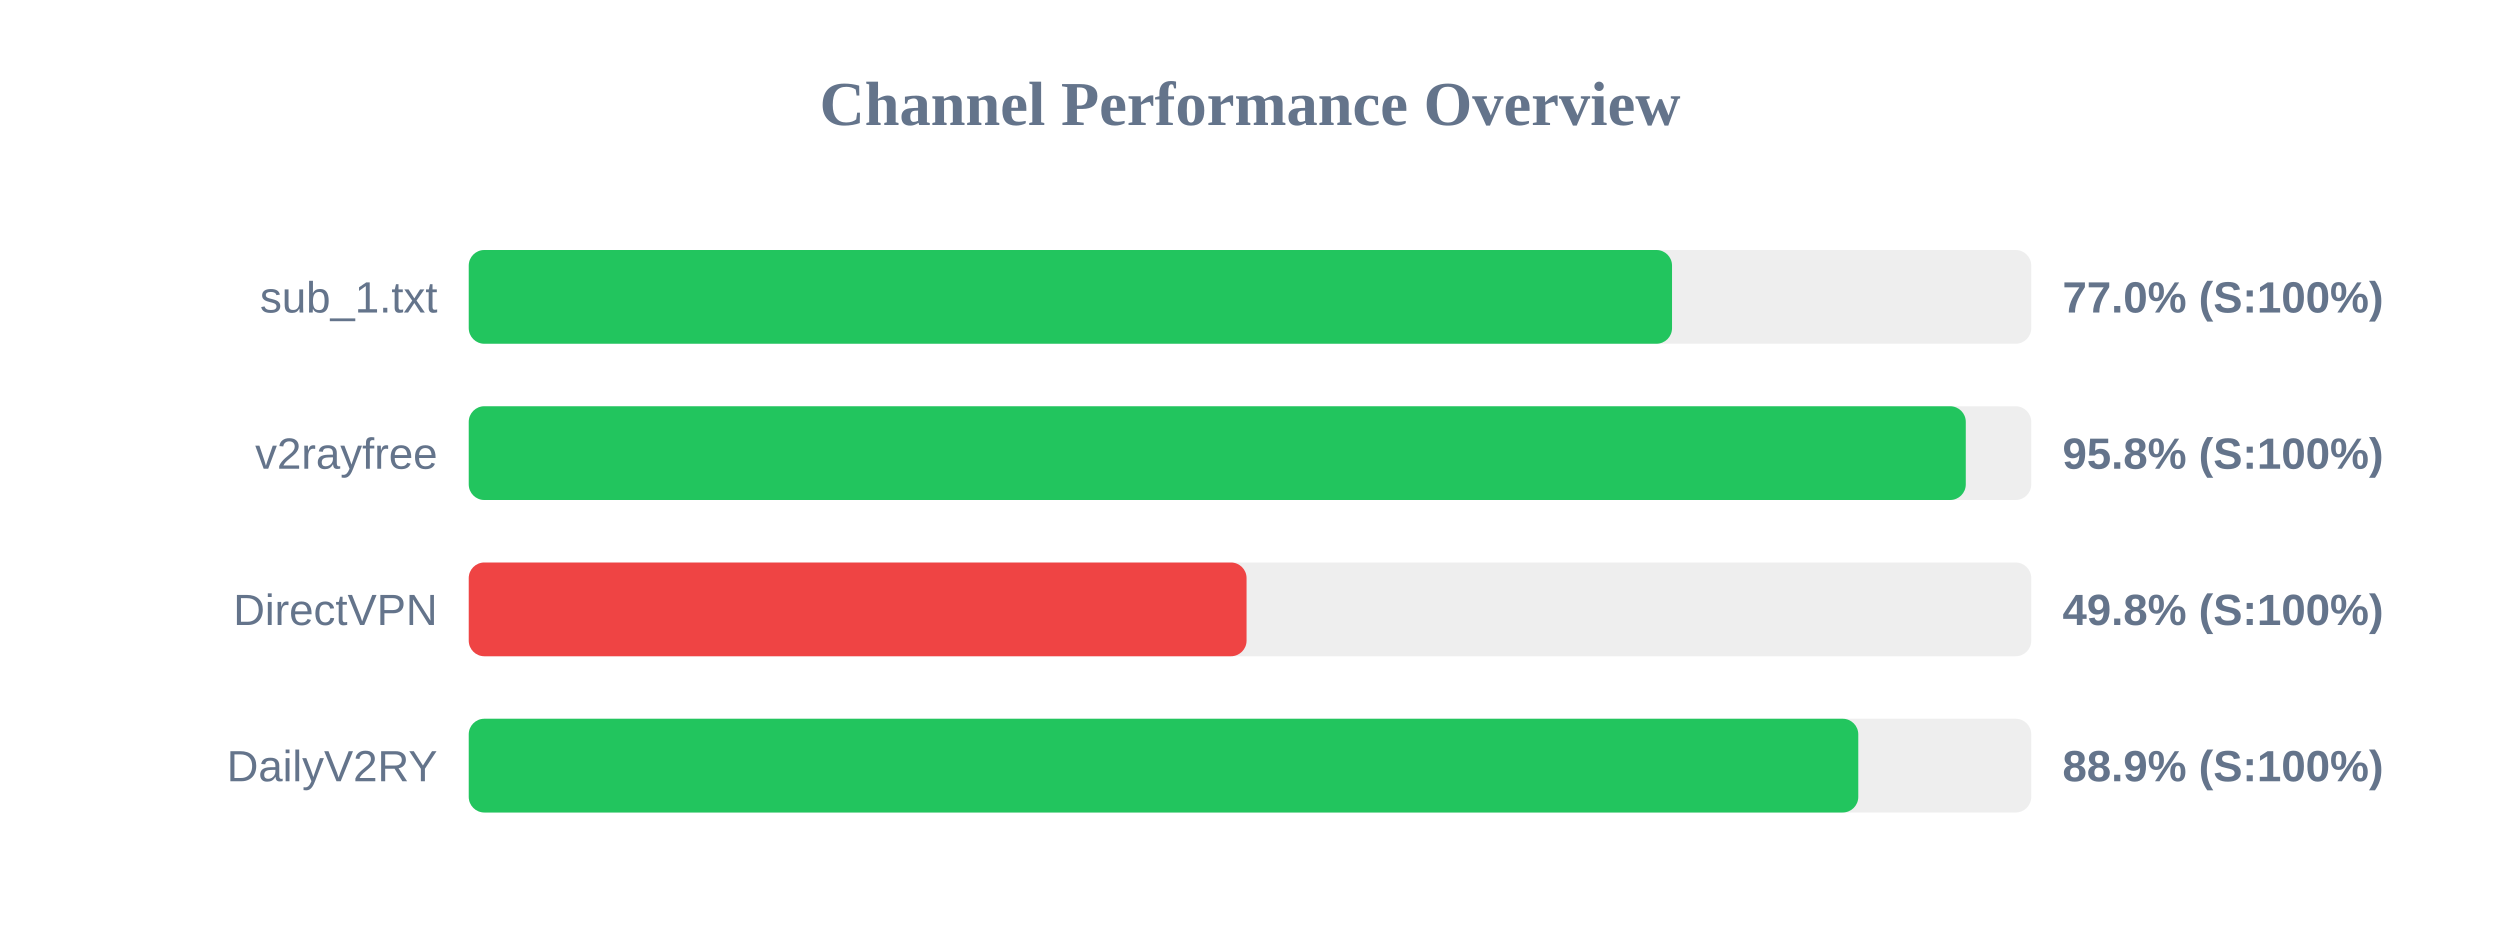
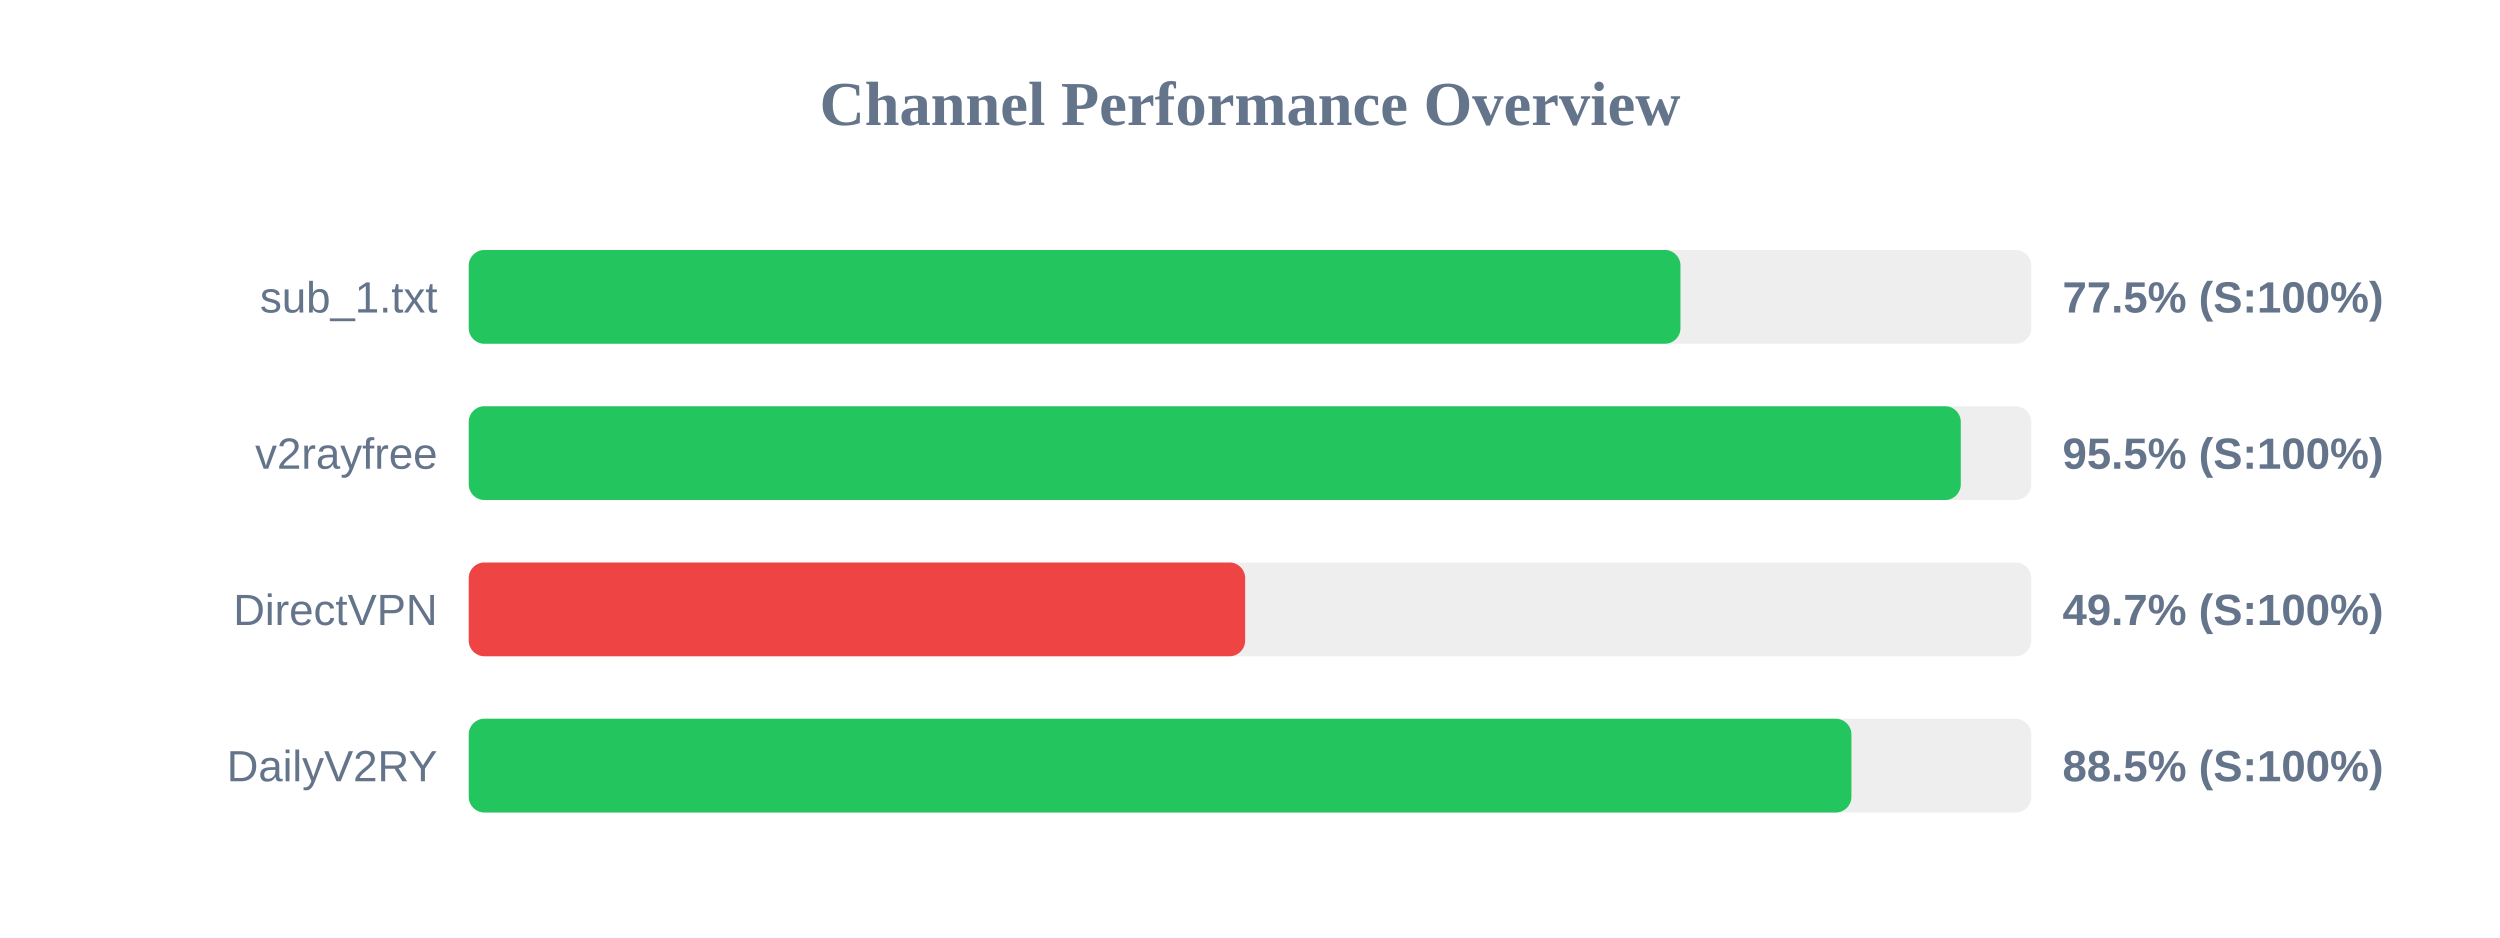
<svg xmlns="http://www.w3.org/2000/svg" width="800" height="300" version="1.1">
  <style>
        .row { font: 14px Arial; fill: #64748b; }
        .score { font: bold 14px Arial; fill: #64748b; }
    </style>
  <text x="400" y="40" text-anchor="middle" font-size="20px" font-weight="bold" fill="#64748b">Channel Performance Overview</text>
  <rect x="150" y="80" width="500" height="30" fill="#eee" rx="5" />
-   <rect x="150" y="80" width="385.05" height="30" fill="#22c55e" rx="5" />
+   <rect x="150" y="80" width="387.75" height="30" fill="#22c55e" rx="5" />
  <text x="140" y="100" text-anchor="end" class="row">sub_1.txt</text>
-   <text x="660" y="100" text-anchor="start" class="score">77.0% (S:100%)</text>
+   <text x="660" y="100" text-anchor="start" class="score">77.5% (S:100%)</text>
  <rect x="150" y="130" width="500" height="30" fill="#eee" rx="5" />
-   <rect x="150" y="130" width="479.05" height="30" fill="#22c55e" rx="5" />
+   <rect x="150" y="130" width="477.45" height="30" fill="#22c55e" rx="5" />
  <text x="140" y="150" text-anchor="end" class="row">v2rayfree</text>
-   <text x="660" y="150" text-anchor="start" class="score">95.8% (S:100%)</text>
+   <text x="660" y="150" text-anchor="start" class="score">95.5% (S:100%)</text>
  <rect x="150" y="180" width="500" height="30" fill="#eee" rx="5" />
-   <rect x="150" y="180" width="248.9" height="30" fill="#ef4444" rx="5" />
+   <rect x="150" y="180" width="248.45" height="30" fill="#ef4444" rx="5" />
  <text x="140" y="200" text-anchor="end" class="row">DirectVPN</text>
-   <text x="660" y="200" text-anchor="start" class="score">49.8% (S:100%)</text>
+   <text x="660" y="200" text-anchor="start" class="score">49.7% (S:100%)</text>
  <rect x="150" y="230" width="500" height="30" fill="#eee" rx="5" />
-   <rect x="150" y="230" width="444.65" height="30" fill="#22c55e" rx="5" />
+   <rect x="150" y="230" width="442.45" height="30" fill="#22c55e" rx="5" />
  <text x="140" y="250" text-anchor="end" class="row">DailyV2RY</text>
-   <text x="660" y="250" text-anchor="start" class="score">88.9% (S:100%)</text>
+   <text x="660" y="250" text-anchor="start" class="score">88.5% (S:100%)</text>
</svg>
